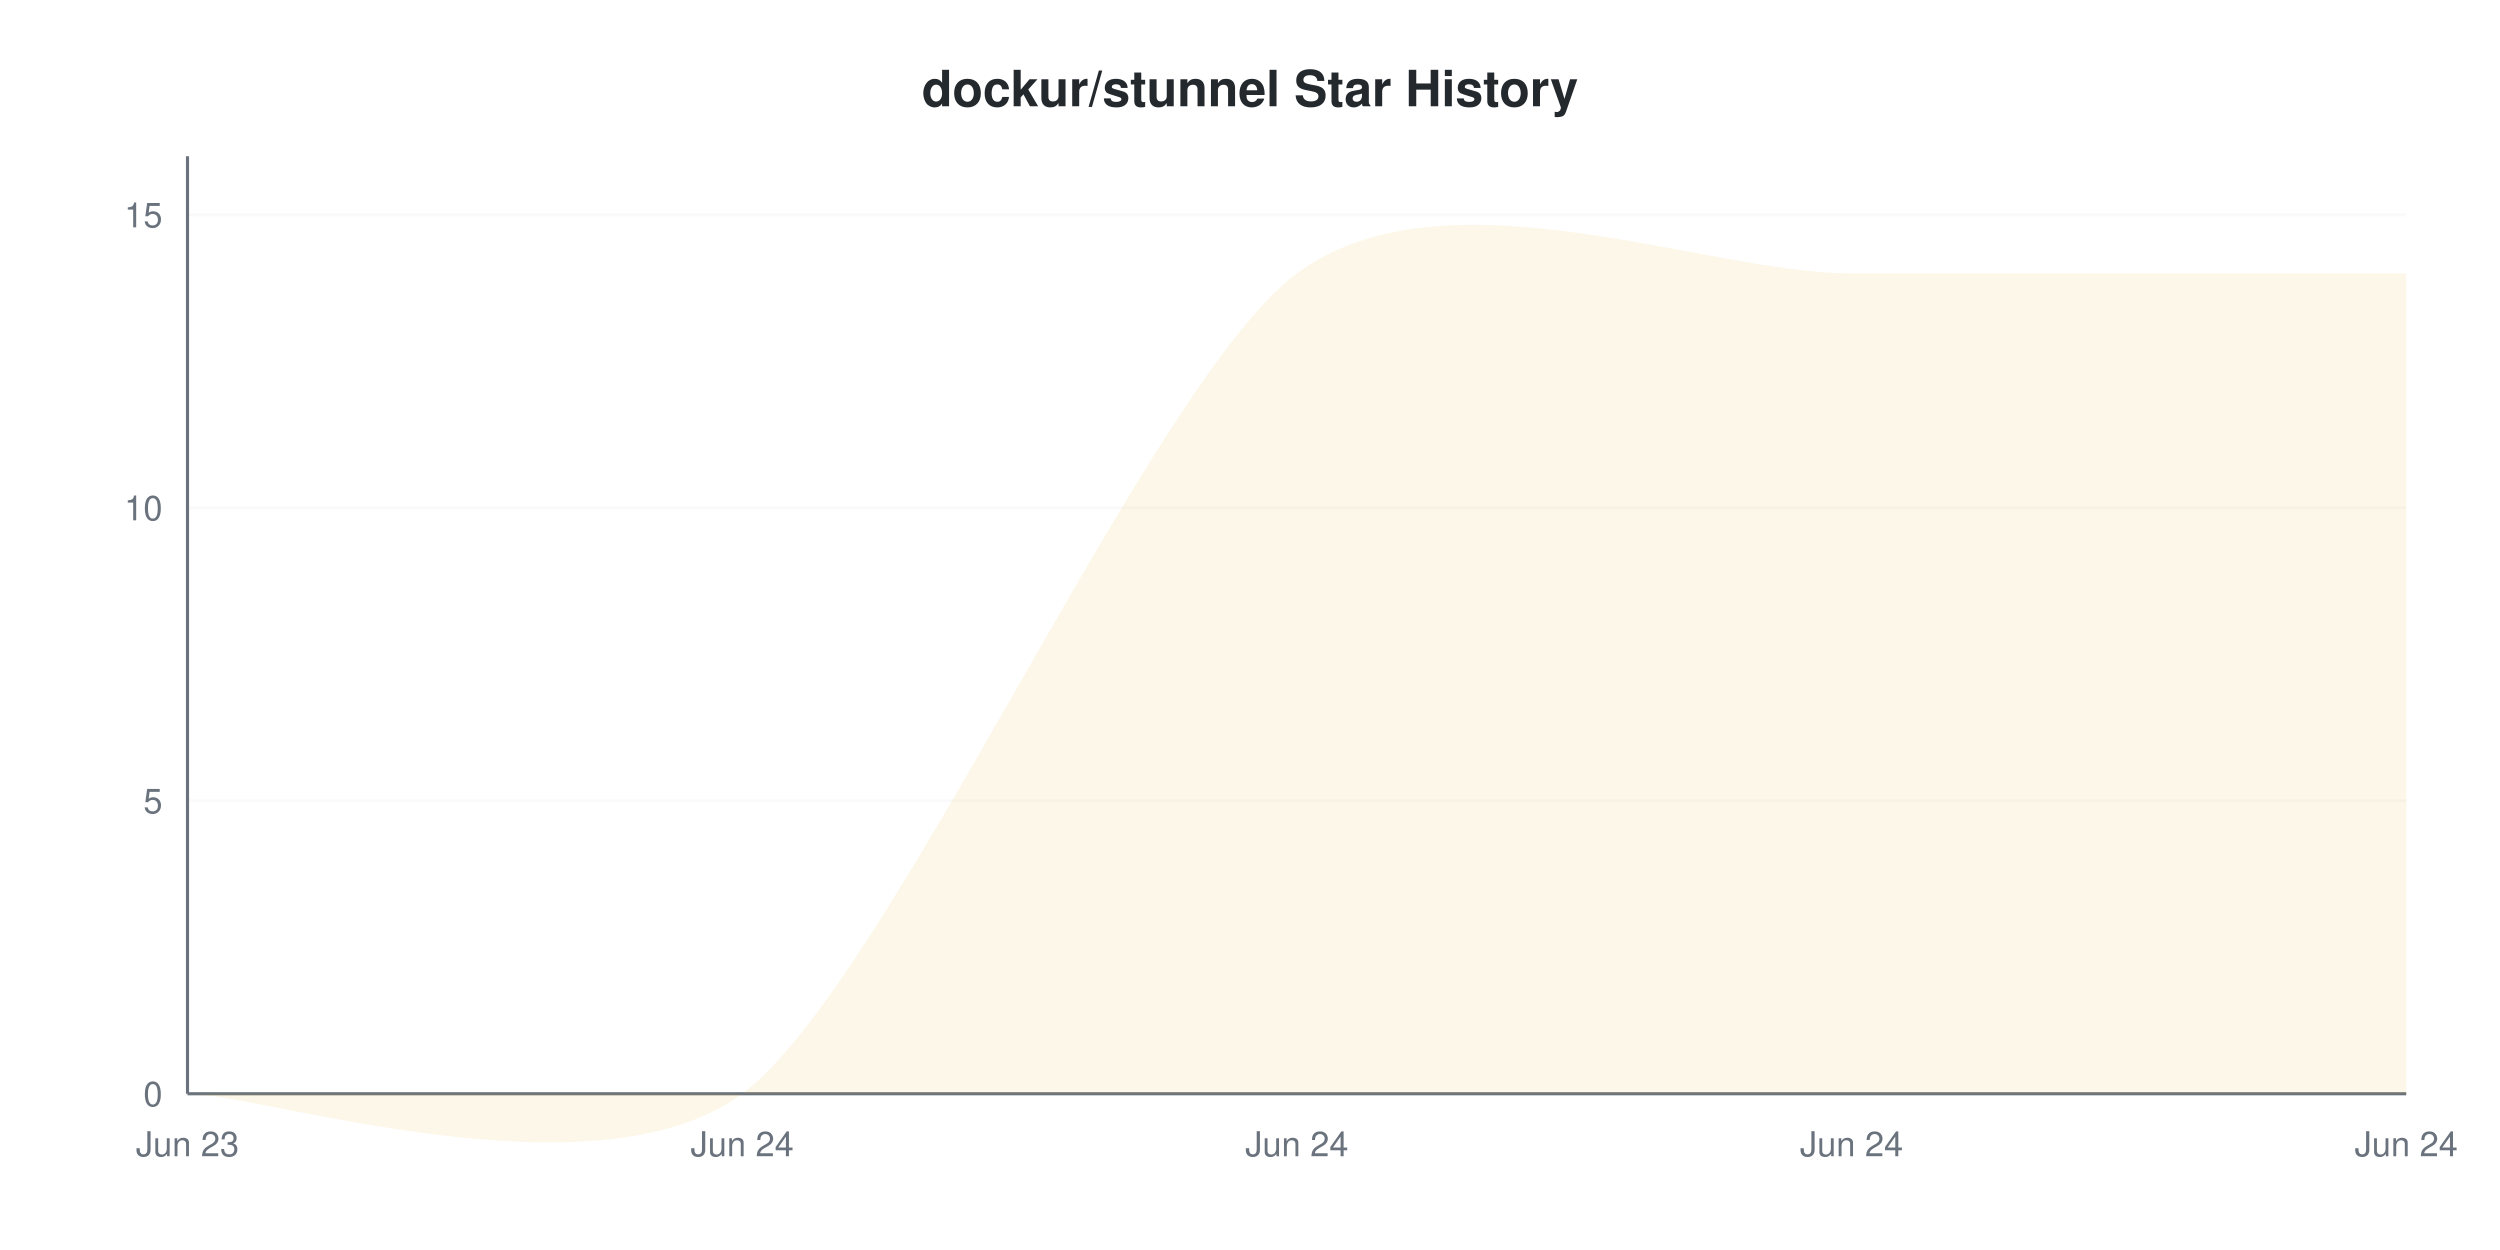
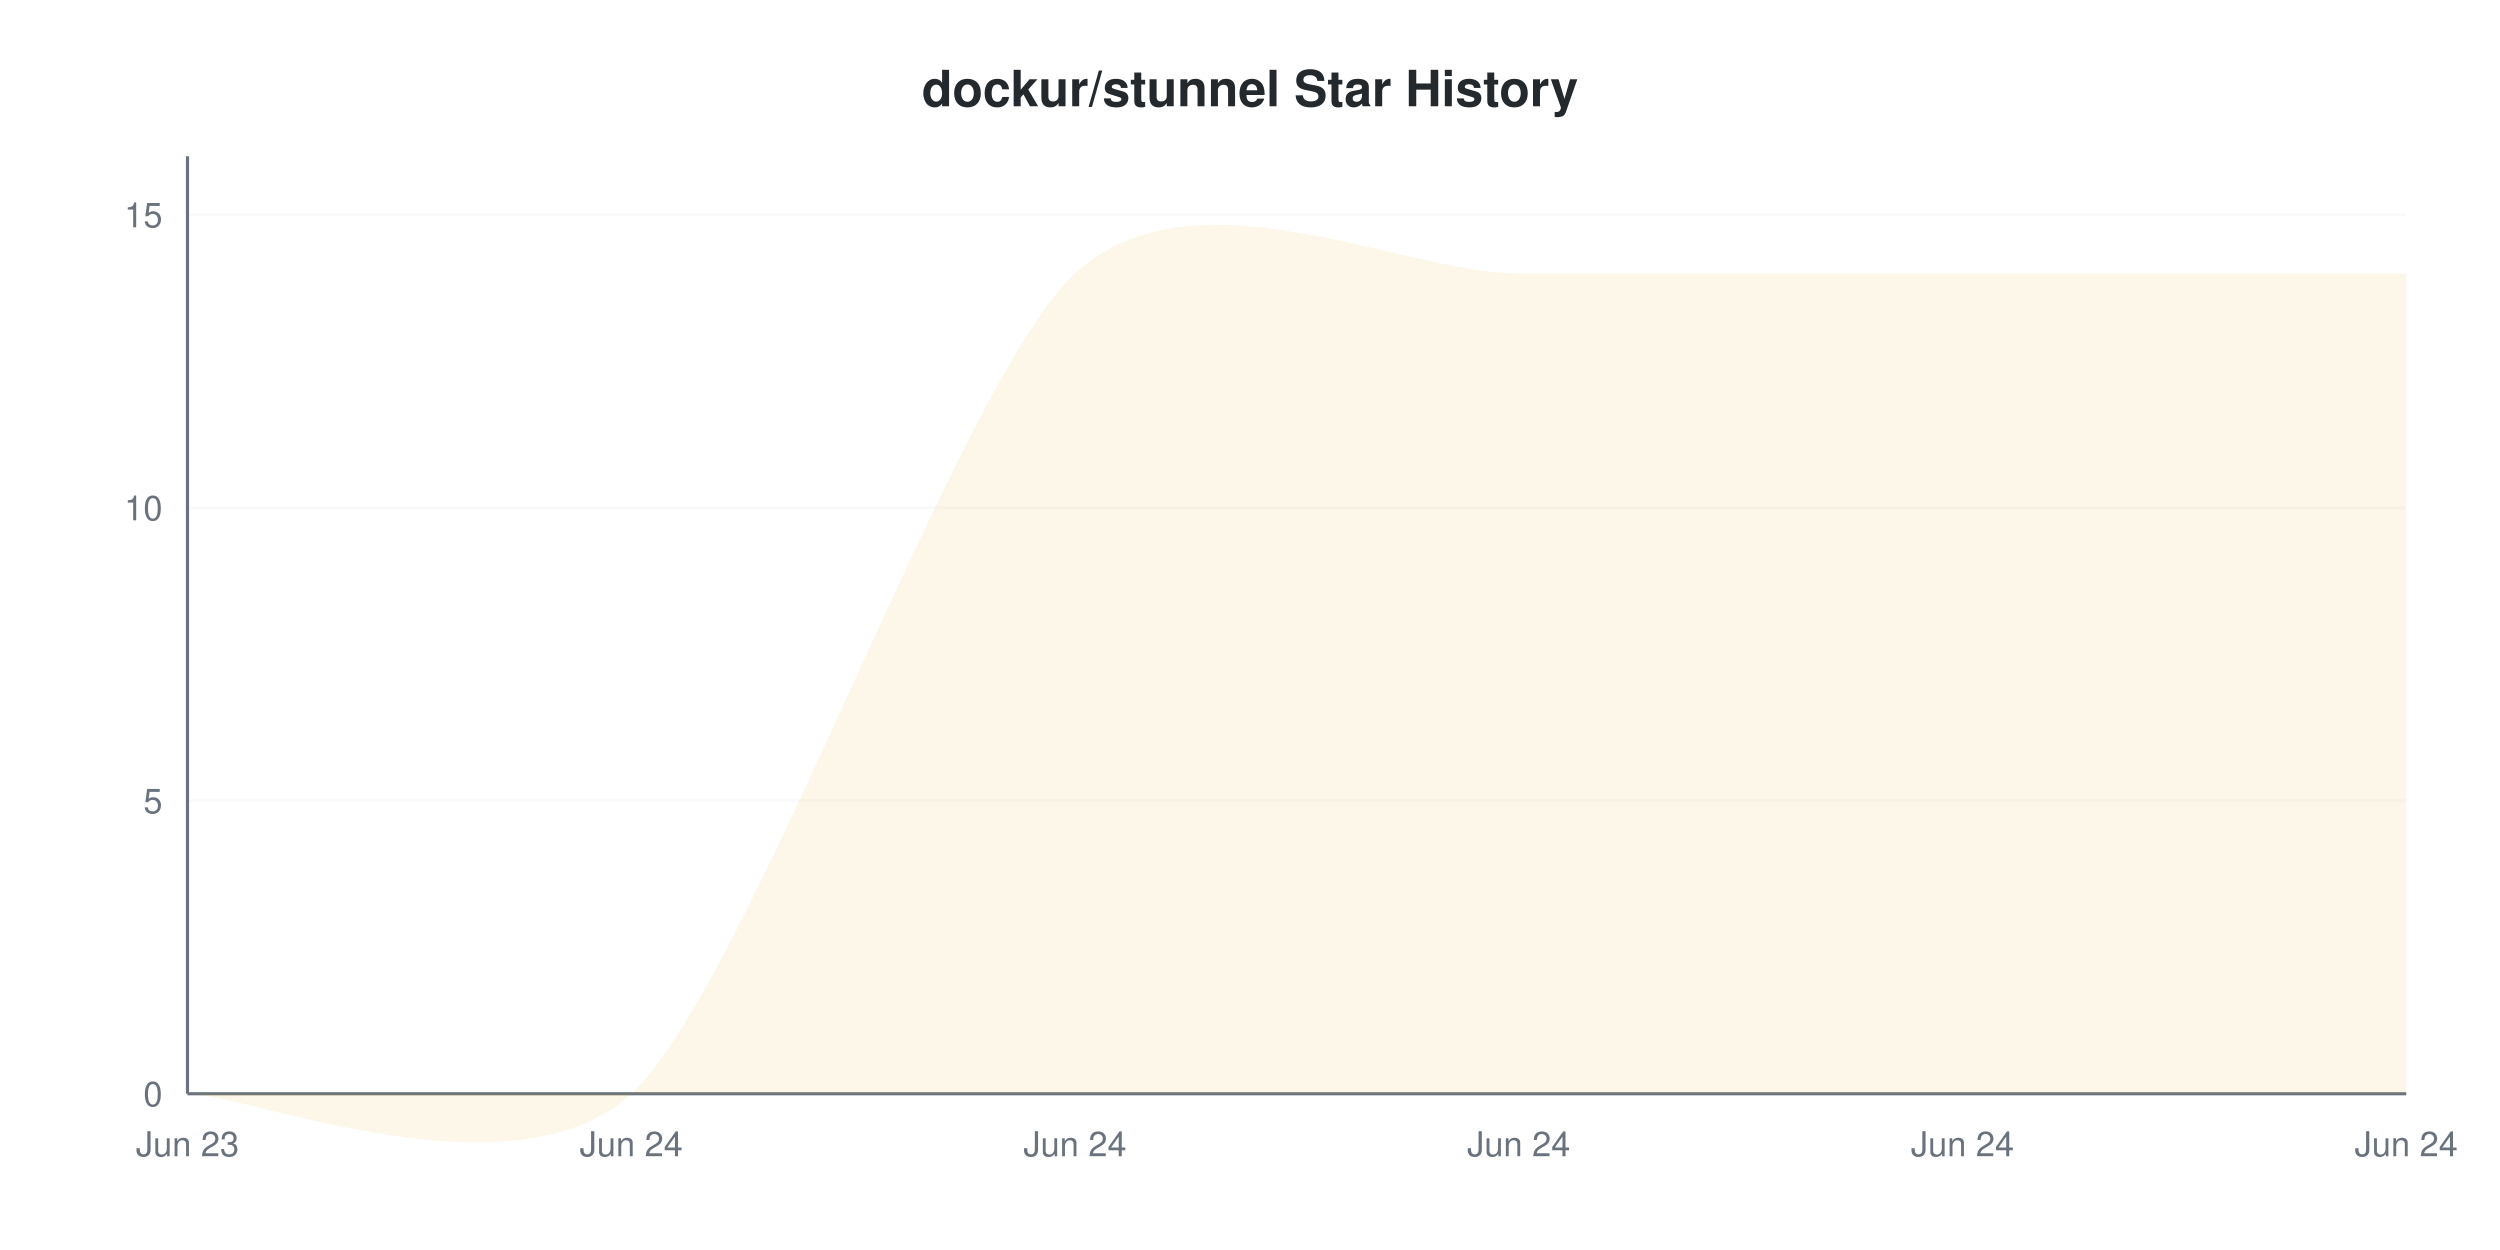
<svg xmlns="http://www.w3.org/2000/svg" viewBox="0 0 800 400" width="800" height="400">
  <style>
    @keyframes drawLine {
      to { stroke-dashoffset: 0; }
    }
    @keyframes fadeInPoint {
      from { opacity: 0; }
      to { opacity: 1; }
    }
    .data-line-0 {
-       stroke-dasharray: 1275;
-       stroke-dashoffset: 1275;
+       stroke-dasharray: 1300;
+       stroke-dashoffset: 1300;
      animation: drawLine 2s ease-out forwards;
    }
    .data-point {
      opacity: 0;
      animation: fadeInPoint 0.5s ease-out forwards;
    }
    .chart-bg { fill: #fff; }
    .chart-text { fill: #24292e; }
    .chart-muted { fill: #6a737d; }
    .chart-grid { stroke: #eee; }
    .chart-axis { stroke: #6a737d; }
    @media (prefers-color-scheme: dark) {
      .chart-bg { fill: #0d1117; }
      .chart-text { fill: #e6edf3; }
      .chart-muted { fill: #8b949e; }
      .chart-grid { stroke: #21262d; }
      .chart-axis { stroke: #8b949e; }
    }
  </style>
  <rect width="800" height="400" class="chart-bg" />
  <text x="400" y="34" text-anchor="middle" class="chart-text" font-size="16" font-weight="bold" font-family="-apple-system, BlinkMacSystemFont, 'Segoe UI', Helvetica, Arial, sans-serif">dockur/stunnel Star History</text>
  <g class="grid">
    <line x1="60" y1="350" x2="770" y2="350" class="chart-grid" stroke-opacity="0.3" />
    <text x="52" y="354" text-anchor="end" class="chart-muted" font-size="11" font-family="-apple-system, BlinkMacSystemFont, 'Segoe UI', Helvetica, Arial, sans-serif">0</text>
    <line x1="60" y1="256.25" x2="770" y2="256.25" class="chart-grid" stroke-opacity="0.3" />
    <text x="52" y="260.25" text-anchor="end" class="chart-muted" font-size="11" font-family="-apple-system, BlinkMacSystemFont, 'Segoe UI', Helvetica, Arial, sans-serif">5</text>
    <line x1="60" y1="162.5" x2="770" y2="162.5" class="chart-grid" stroke-opacity="0.3" />
    <text x="52" y="166.5" text-anchor="end" class="chart-muted" font-size="11" font-family="-apple-system, BlinkMacSystemFont, 'Segoe UI', Helvetica, Arial, sans-serif">10</text>
    <line x1="60" y1="68.75" x2="770" y2="68.75" class="chart-grid" stroke-opacity="0.3" />
    <text x="52" y="72.75" text-anchor="end" class="chart-muted" font-size="11" font-family="-apple-system, BlinkMacSystemFont, 'Segoe UI', Helvetica, Arial, sans-serif">15</text>
  </g>
  <g class="milestones">
    
  </g>
  <g class="x-axis">
    <text x="60" y="370" text-anchor="middle" class="chart-muted" font-size="11" font-family="-apple-system, BlinkMacSystemFont, 'Segoe UI', Helvetica, Arial, sans-serif">Jun 23</text>
-     <text x="237.5" y="370" text-anchor="middle" class="chart-muted" font-size="11" font-family="-apple-system, BlinkMacSystemFont, 'Segoe UI', Helvetica, Arial, sans-serif">Jun 24</text>
-     <text x="415" y="370" text-anchor="middle" class="chart-muted" font-size="11" font-family="-apple-system, BlinkMacSystemFont, 'Segoe UI', Helvetica, Arial, sans-serif">Jun 24</text>
-     <text x="592.5" y="370" text-anchor="middle" class="chart-muted" font-size="11" font-family="-apple-system, BlinkMacSystemFont, 'Segoe UI', Helvetica, Arial, sans-serif">Jun 24</text>
+     <text x="202" y="370" text-anchor="middle" class="chart-muted" font-size="11" font-family="-apple-system, BlinkMacSystemFont, 'Segoe UI', Helvetica, Arial, sans-serif">Jun 24</text>
+     <text x="344" y="370" text-anchor="middle" class="chart-muted" font-size="11" font-family="-apple-system, BlinkMacSystemFont, 'Segoe UI', Helvetica, Arial, sans-serif">Jun 24</text>
+     <text x="486" y="370" text-anchor="middle" class="chart-muted" font-size="11" font-family="-apple-system, BlinkMacSystemFont, 'Segoe UI', Helvetica, Arial, sans-serif">Jun 24</text>
+     <text x="628" y="370" text-anchor="middle" class="chart-muted" font-size="11" font-family="-apple-system, BlinkMacSystemFont, 'Segoe UI', Helvetica, Arial, sans-serif">Jun 24</text>
    <text x="770" y="370" text-anchor="middle" class="chart-muted" font-size="11" font-family="-apple-system, BlinkMacSystemFont, 'Segoe UI', Helvetica, Arial, sans-serif">Jun 24</text>
  </g>
  <line x1="60" y1="50" x2="60" y2="350" class="chart-axis" stroke-width="1" />
  <line x1="60" y1="350" x2="770" y2="350" class="chart-axis" stroke-width="1" />
-   <path d="M60,350 C83.667,350 190.167,385 237.5,350 C284.833,315 367.667,122.5 415,87.5 C462.333,52.5 545.167,87.5 592.5,87.5 C639.833,87.5 746.333,87.5 770,87.5 L770,350 L60,350 Z" fill="#dfb317" fill-opacity="0.1" />
-   <path d="M60,350 C83.667,350 190.167,385 237.5,350 C284.833,315 367.667,122.5 415,87.5 C462.333,52.5 545.167,87.5 592.5,87.5 C639.833,87.5 746.333,87.5 770,87.5" fill="none" stroke="#dfb317" stroke-width="2" class="data-line-0" />
+   <path d="M60,350 C78.933,350 164.133,385 202,350 C239.867,315 306.133,122.5 344,87.5 C381.867,52.5 448.133,87.5 486,87.5 C523.867,87.5 590.133,87.5 628,87.5 C665.867,87.5 751.067,87.5 770,87.5 L770,350 L60,350 Z" fill="#dfb317" fill-opacity="0.1" />
+   <path d="M60,350 C78.933,350 164.133,385 202,350 C239.867,315 306.133,122.5 344,87.5 C381.867,52.5 448.133,87.5 486,87.5 C523.867,87.5 590.133,87.5 628,87.5 C665.867,87.5 751.067,87.5 770,87.5" fill="none" stroke="#dfb317" stroke-width="2" class="data-line-0" />
  <g class="points">
    <circle cx="60" cy="350" r="4" fill="#dfb317" class="data-point" style="animation-delay: 1.50s" />
-     <circle cx="237.5" cy="350" r="4" fill="#dfb317" class="data-point" style="animation-delay: 1.55s" />
-     <circle cx="415" cy="87.5" r="4" fill="#dfb317" class="data-point" style="animation-delay: 1.60s" />
-     <circle cx="592.5" cy="87.5" r="4" fill="#dfb317" class="data-point" style="animation-delay: 1.65s" />
-     <circle cx="770" cy="87.5" r="4" fill="#dfb317" class="data-point" style="animation-delay: 1.70s" />
+     <circle cx="202" cy="350" r="4" fill="#dfb317" class="data-point" style="animation-delay: 1.55s" />
+     <circle cx="344" cy="87.5" r="4" fill="#dfb317" class="data-point" style="animation-delay: 1.60s" />
+     <circle cx="486" cy="87.5" r="4" fill="#dfb317" class="data-point" style="animation-delay: 1.65s" />
+     <circle cx="628" cy="87.5" r="4" fill="#dfb317" class="data-point" style="animation-delay: 1.70s" />
+     <circle cx="770" cy="87.5" r="4" fill="#dfb317" class="data-point" style="animation-delay: 1.75s" />
  </g>
</svg>
